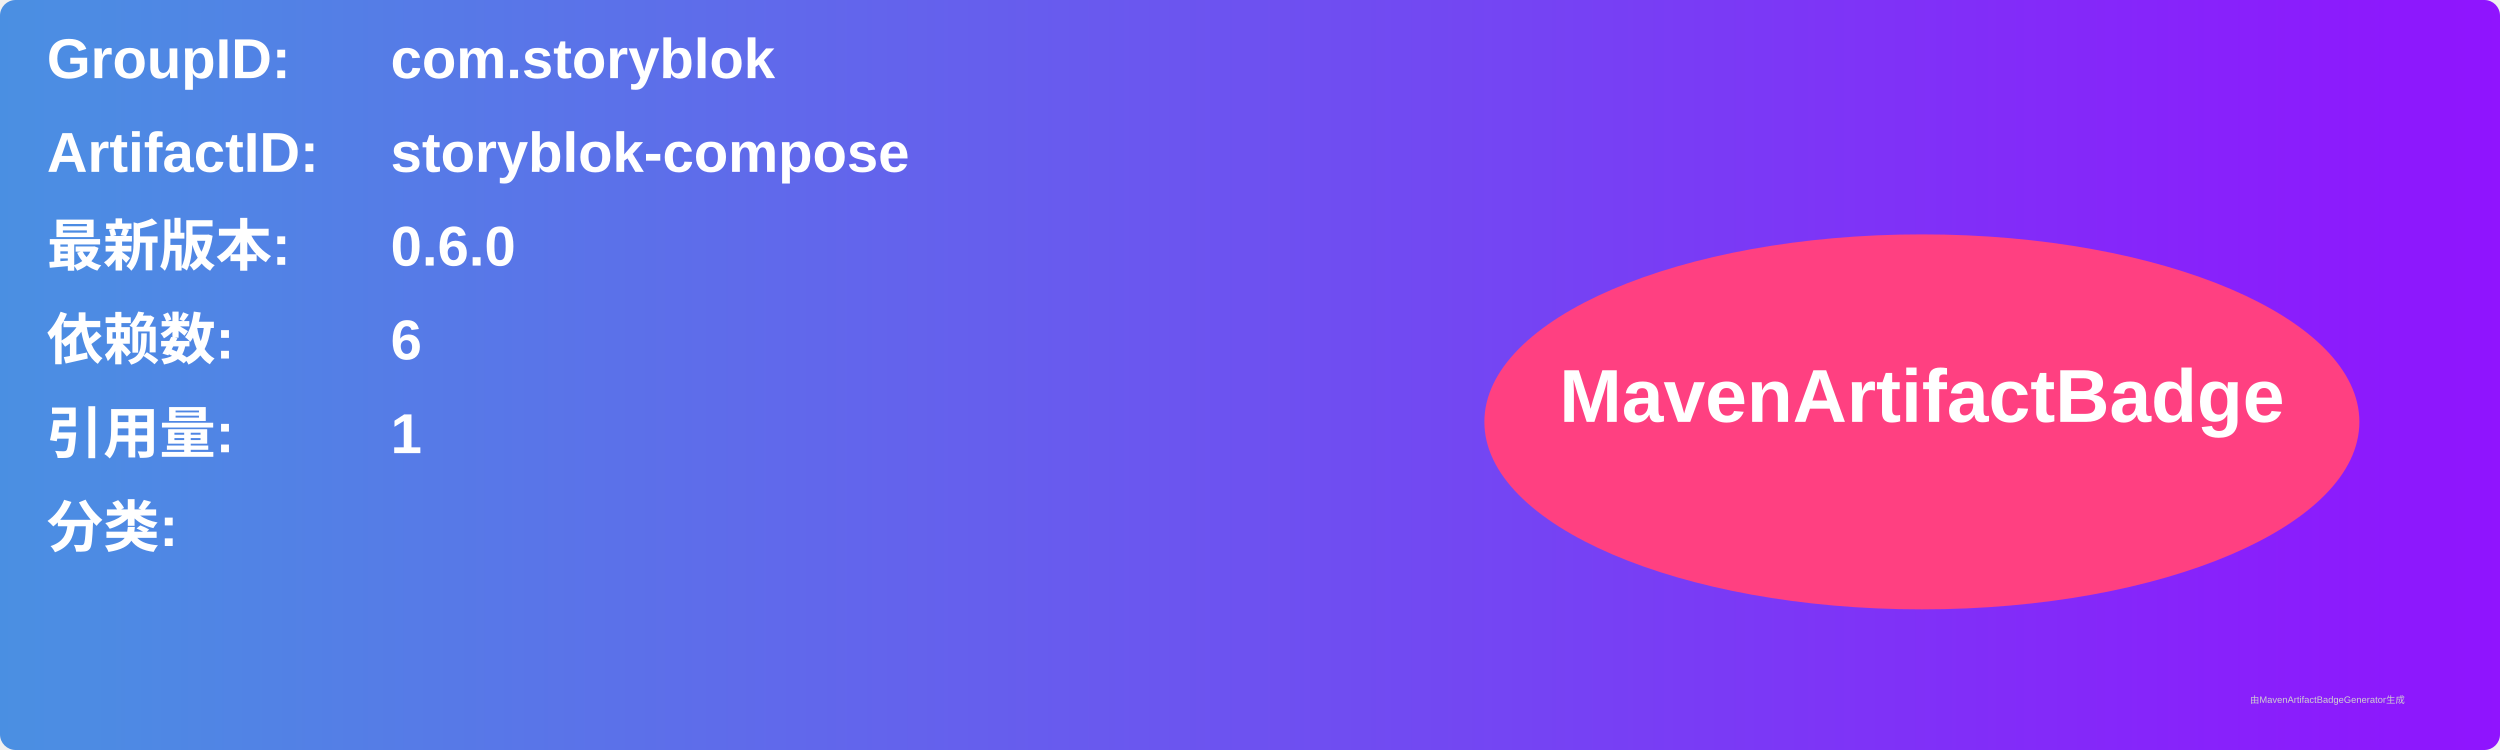
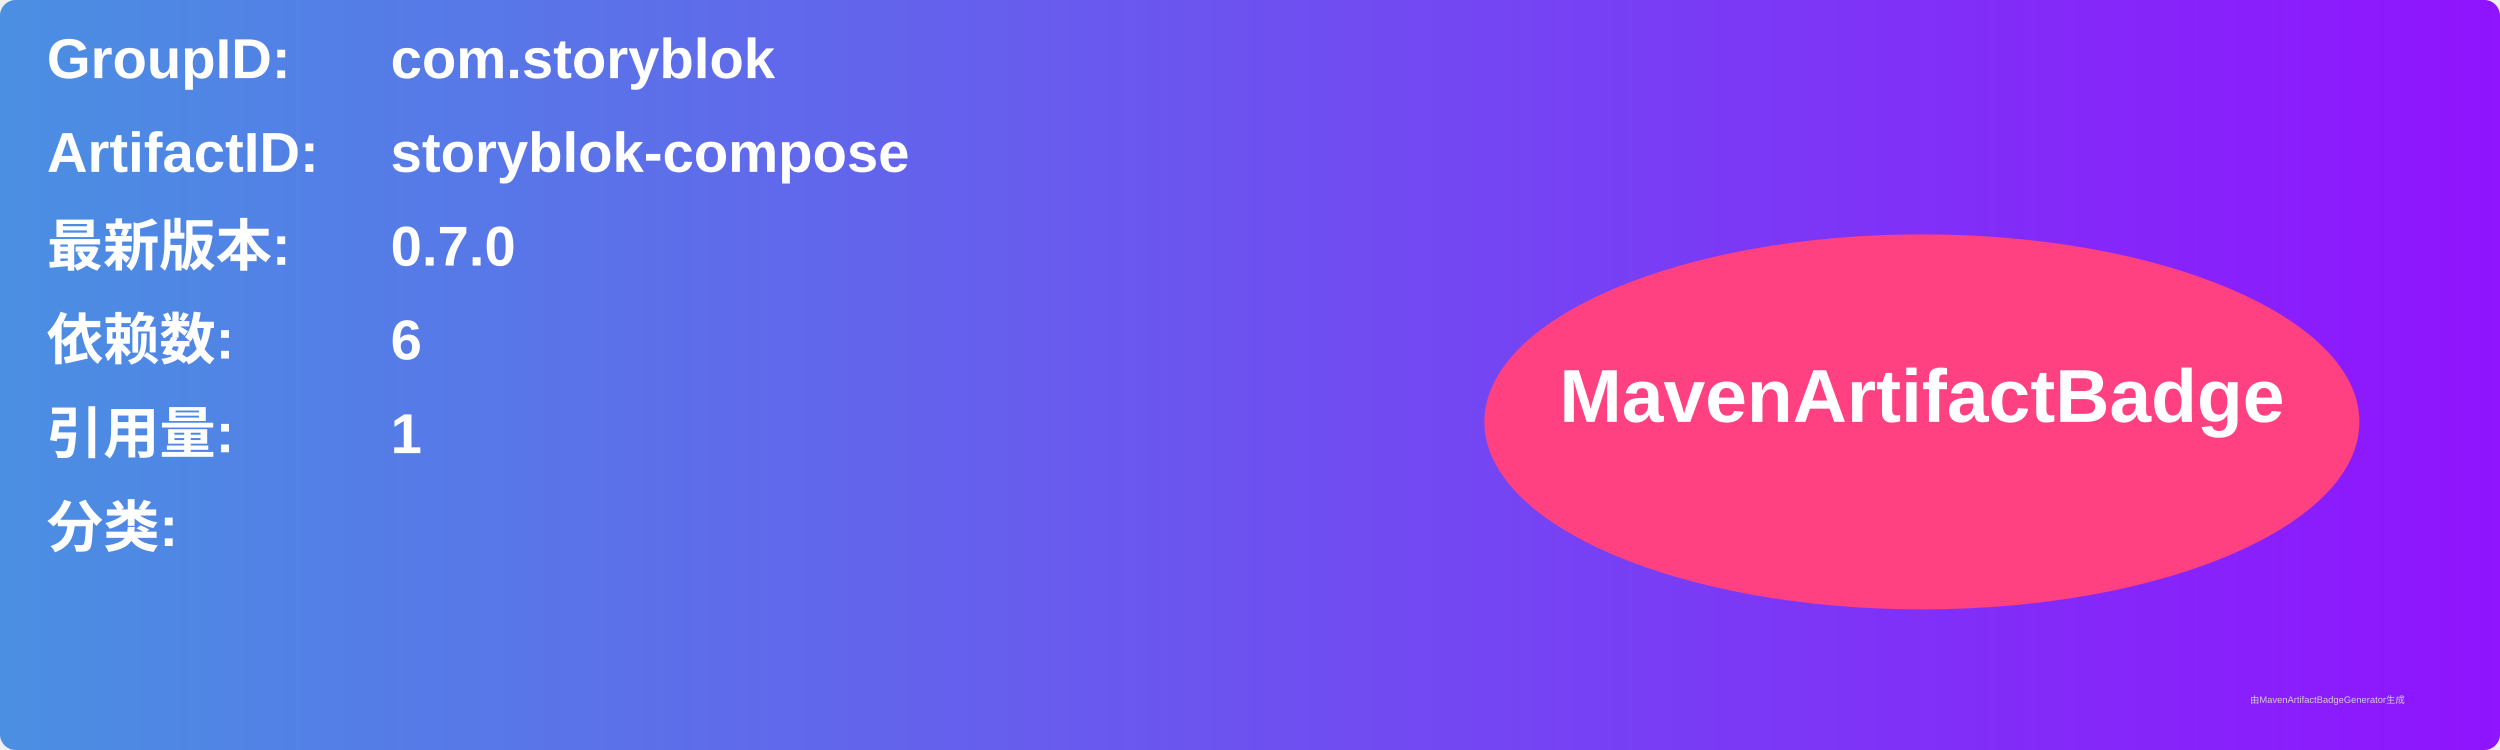
<svg xmlns="http://www.w3.org/2000/svg" width="800" height="240" viewBox="0 0 800 240">
  <linearGradient id="grad" x1="0%" y1="0%" x2="100%" y2="0%">
    <stop offset="0%" stop-color="#4a90e2" />
    <stop offset="100%" stop-color="#9013fe" />
  </linearGradient>
  <rect width="100%" height="100%" rx="5" ry="5" fill="url(#grad)" />
  <g transform="translate(15, 15)">
    <text x="0" y="10" font-family="Arial" font-size="18" fill="white" font-weight="bold" width="260">GroupID:</text>
    <text x="110" y="10" font-family="Arial" font-size="18" fill="white" font-weight="bold" width="460">com.storyblok</text>
    <text x="0" y="40" font-family="Arial" font-size="18" fill="white" font-weight="bold" width="260">ArtifactID:</text>
    <text x="110" y="40" font-family="Arial" font-size="18" fill="white" font-weight="bold" width="460">storyblok-compose</text>
    <text x="0" y="70" font-family="Arial" font-size="18" fill="white" font-weight="bold">最新版本:</text>
    <text x="110" y="70" font-family="Arial" font-size="18" fill="white" font-weight="bold">
-       <tspan font-weight="bold">0.6.0</tspan>
+       <tspan font-weight="bold">0.7.0</tspan>
    </text>
    <text x="0" y="100" font-family="Arial" font-size="18" fill="white" font-weight="bold">依赖数: </text>
    <text x="110" y="100" font-family="Arial" font-size="18" fill="white">
      <tspan font-weight="bold">6</tspan>
    </text>
    <text x="0" y="130" font-family="Arial" font-size="18" fill="white" font-weight="bold">引用量: </text>
    <text x="110" y="130" font-family="Arial" font-size="18" fill="white">
      <tspan font-weight="bold">1</tspan>
    </text>
    <text x="0" y="160" font-family="Arial" font-size="18" fill="white" font-weight="bold">分类:</text>
    <text x="10" y="190" font-family="Arial" font-size="10" fill="white">
      <tspan font-weight="bold" />
    </text>
    <ellipse cx="600" cy="120" rx="140" ry="60" fill="#ff4081" />
    <text x="600" y="120" text-anchor="middle" font-family="Arial" font-size="24" fill="white" font-weight="bold">MavenArtifactBadge</text>
  </g>
  <text x="720" y="225" font-family="Arial" font-size="3" fill="#d0d0d0">由MavenArtifactBadgeGenerator生成</text>
</svg>
